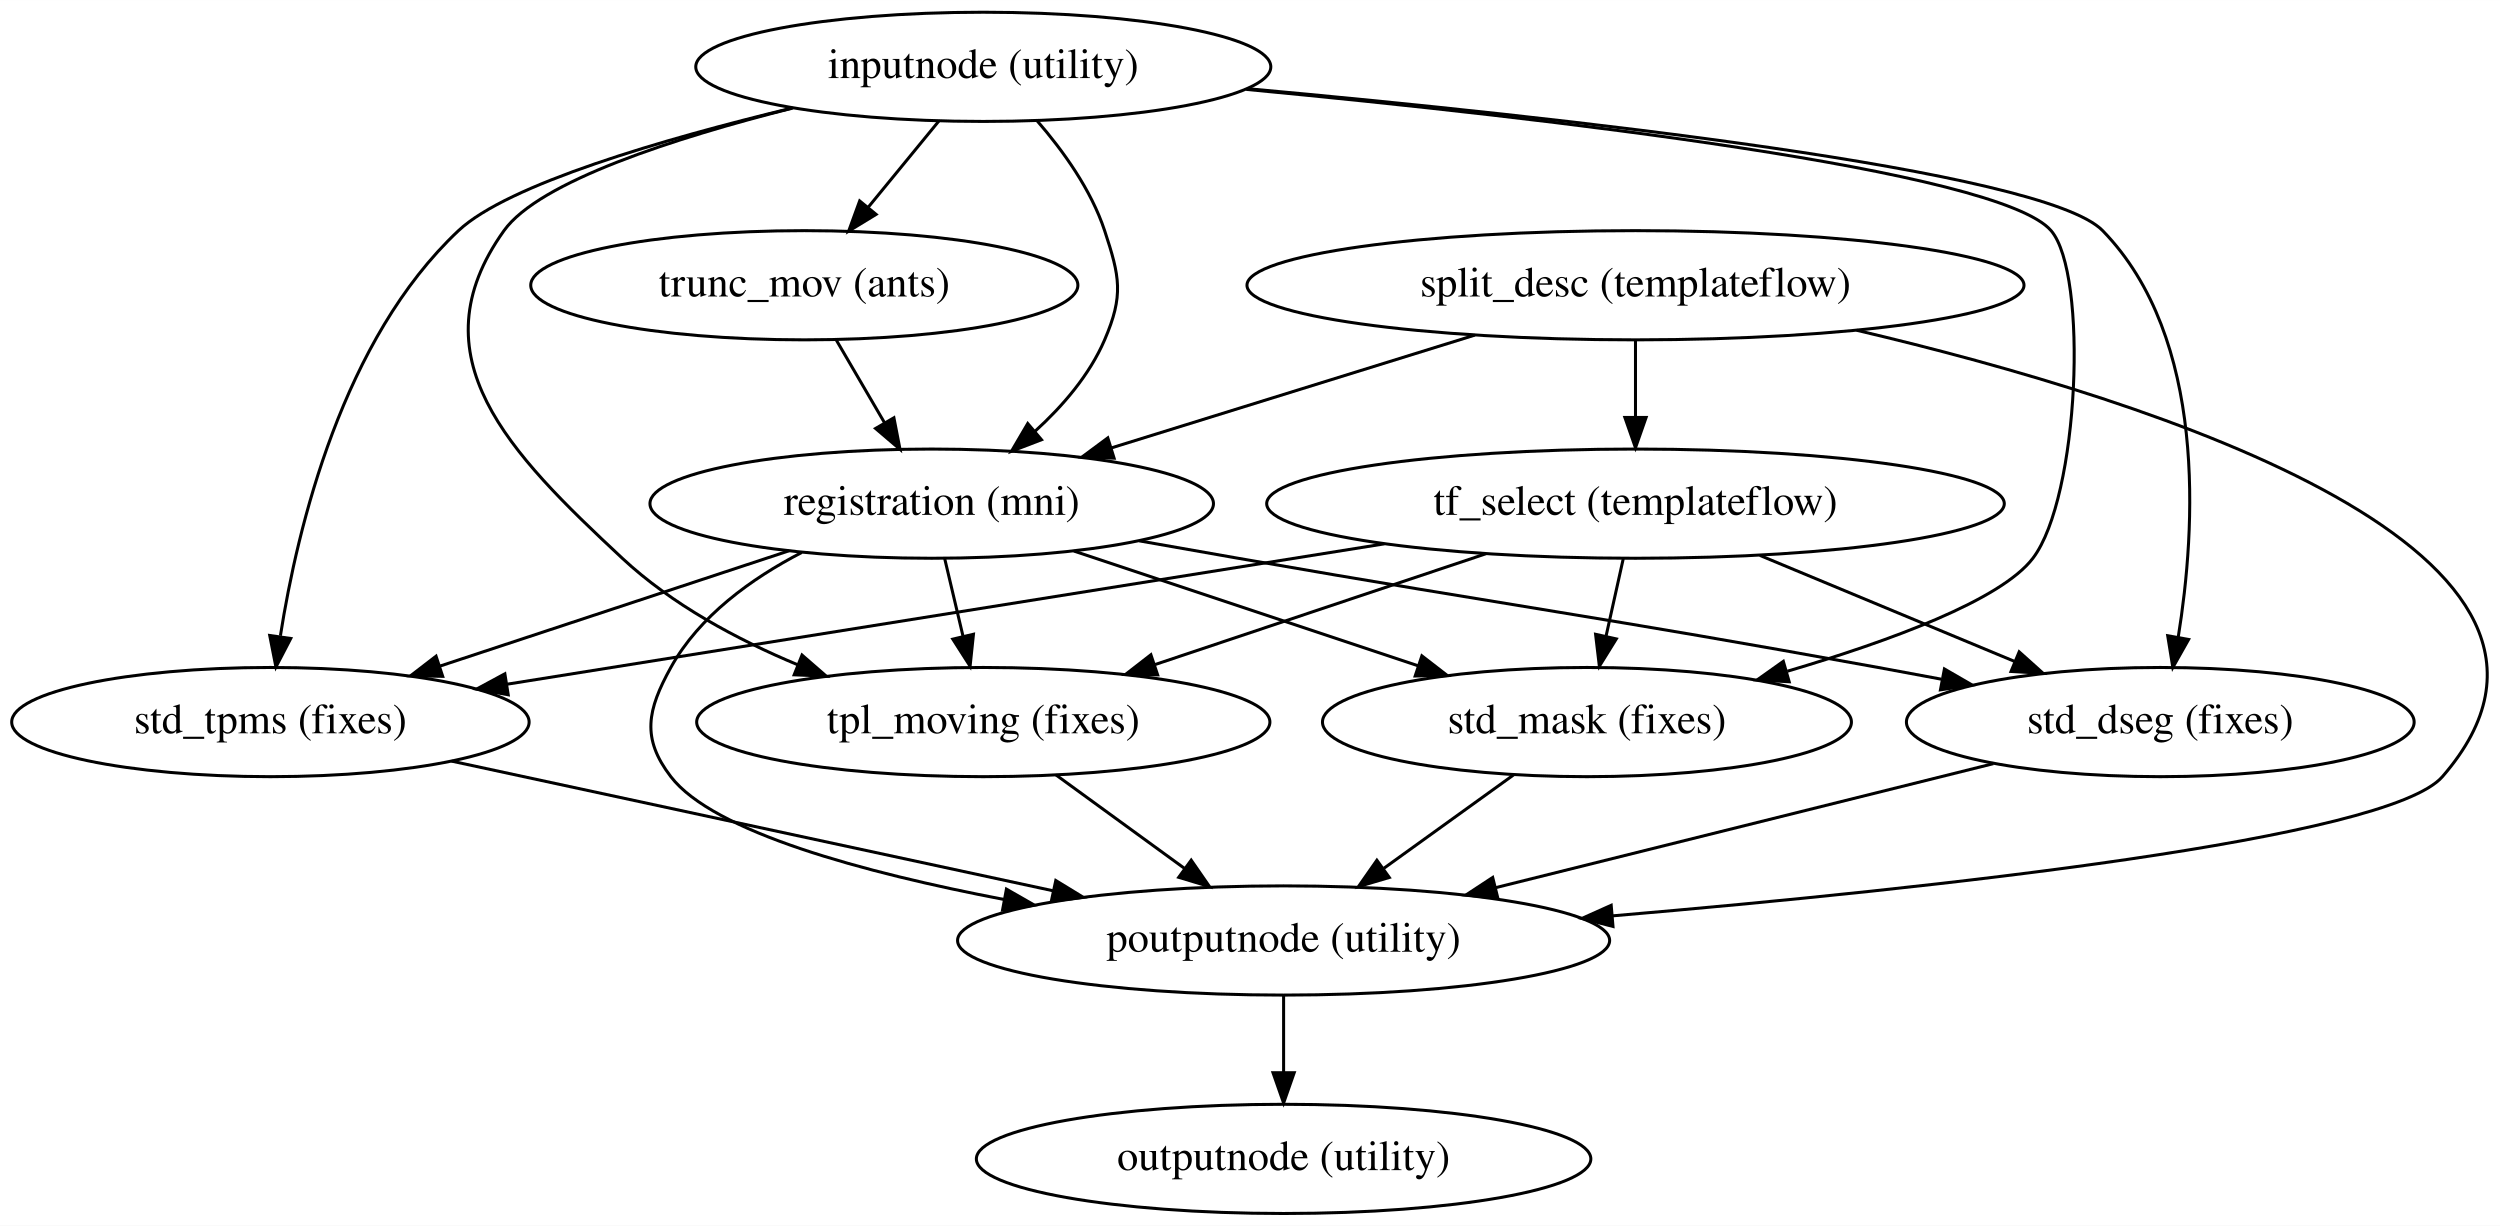
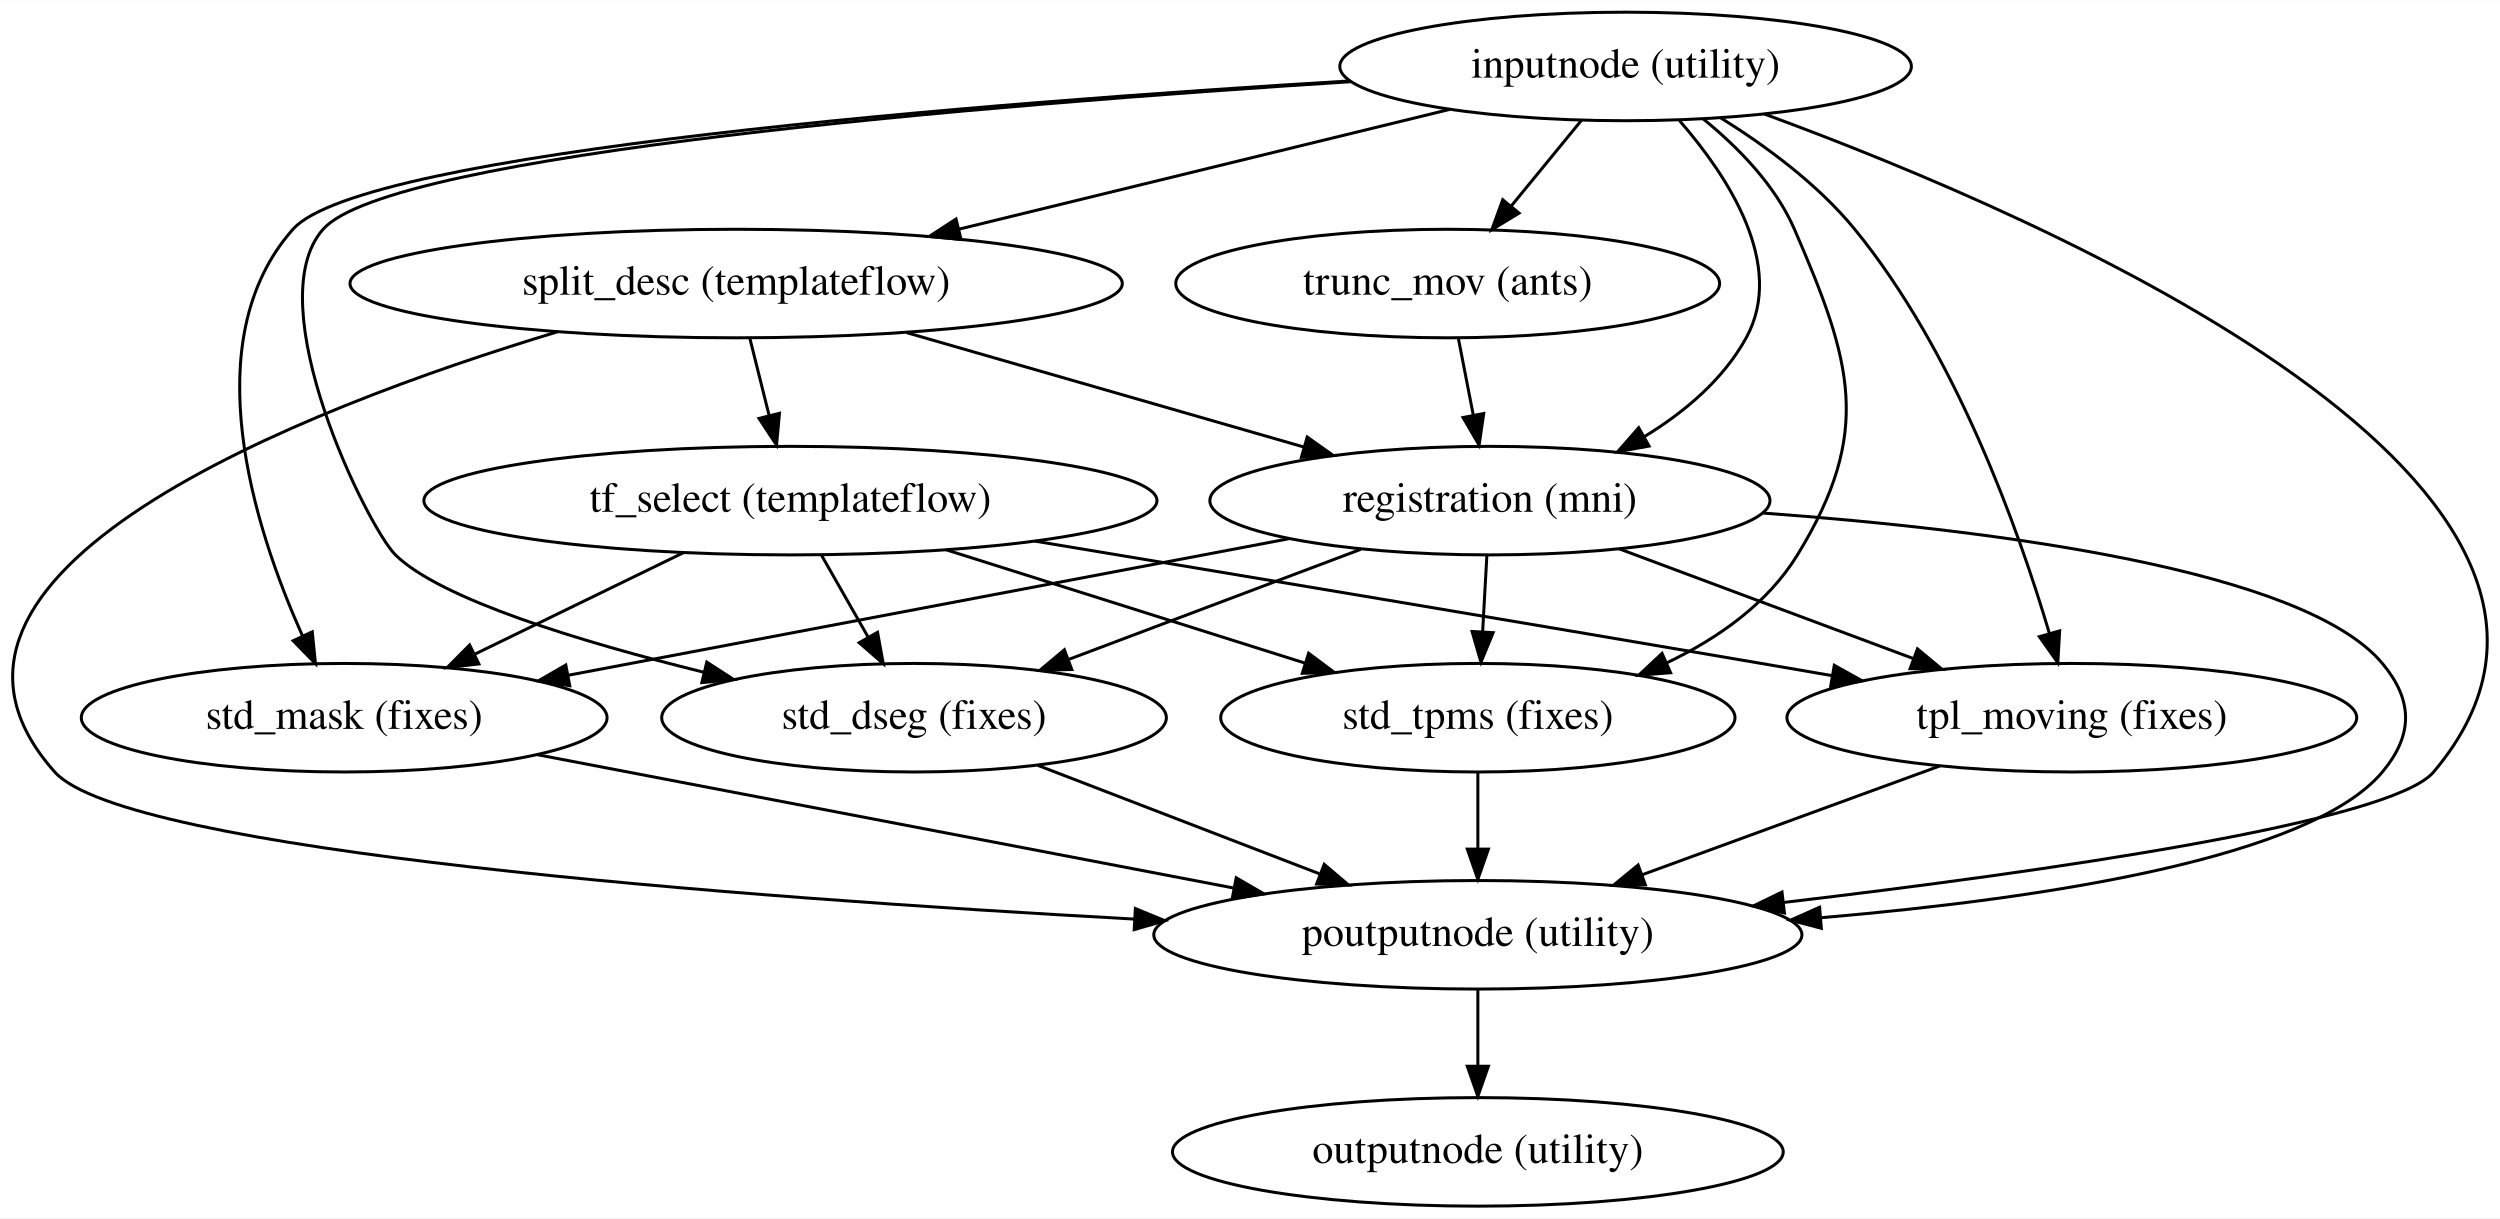
- <svg xmlns="http://www.w3.org/2000/svg" width="824pt" height="404pt" viewBox="0.00 0.00 824.13 404.00">
+ <svg xmlns="http://www.w3.org/2000/svg" width="829pt" height="404pt" viewBox="0.00 0.00 829.17 404.00">
  <g id="graph0" class="graph" transform="scale(1 1) rotate(0) translate(4 400)">
-     <polygon fill="#ffffff" stroke="transparent" points="-4,4 -4,-400 820.132,-400 820.132,4 -4,4" />
+     <polygon fill="#ffffff" stroke="transparent" points="-4,4 -4,-400 825.173,-400 825.173,4 -4,4" />
    <g id="node1" class="node">
-       <ellipse fill="none" stroke="#000000" cx="320.142" cy="-378" rx="94.783" ry="18" />
-       <text text-anchor="middle" x="320.142" y="-374.3" font-family="Times,serif" font-size="14.00" fill="#000000">inputnode (utility)</text>
+       <ellipse fill="none" stroke="#000000" cx="535.156" cy="-378" rx="94.783" ry="18" />
+       <text text-anchor="middle" x="535.156" y="-374.3" font-family="Times,serif" font-size="14.00" fill="#000000">inputnode (utility)</text>
    </g>
    <g id="node2" class="node">
-       <ellipse fill="none" stroke="#000000" cx="261.142" cy="-306" rx="90.184" ry="18" />
-       <text text-anchor="middle" x="261.142" y="-302.3" font-family="Times,serif" font-size="14.00" fill="#000000">trunc_mov (ants)</text>
+       <ellipse fill="none" stroke="#000000" cx="240.156" cy="-306" rx="128.077" ry="18" />
+       <text text-anchor="middle" x="240.156" y="-302.3" font-family="Times,serif" font-size="14.00" fill="#000000">split_desc (templateflow)</text>
    </g>
    <g id="edge1" class="edge">
-       <path fill="none" stroke="#000000" d="M305.558,-360.202C298.538,-351.635 289.988,-341.201 282.271,-331.784" />
-       <polygon fill="#000000" stroke="#000000" points="284.809,-329.359 275.763,-323.842 279.394,-333.796 284.809,-329.359" />
+       <path fill="none" stroke="#000000" d="M476.874,-363.775C430.199,-352.383 364.432,-336.332 314.061,-324.038" />
+       <polygon fill="#000000" stroke="#000000" points="314.747,-320.603 304.202,-321.632 313.087,-327.403 314.747,-320.603" />
    </g>
    <g id="node3" class="node">
-       <ellipse fill="none" stroke="#000000" cx="303.142" cy="-234" rx="92.883" ry="18" />
-       <text text-anchor="middle" x="303.142" y="-230.3" font-family="Times,serif" font-size="14.00" fill="#000000">registration (mni)</text>
+       <ellipse fill="none" stroke="#000000" cx="486.156" cy="-90" rx="107.481" ry="18" />
+       <text text-anchor="middle" x="486.156" y="-86.3" font-family="Times,serif" font-size="14.00" fill="#000000">poutputnode (utility)</text>
    </g>
    <g id="edge2" class="edge">
-       <path fill="none" stroke="#000000" d="M337.881,-360.213C346.388,-350.414 355.682,-337.517 360.142,-324 365.157,-308.806 366.464,-302.698 360.142,-288 355.177,-276.456 346.396,-266.224 337.192,-257.855" />
-       <polygon fill="#000000" stroke="#000000" points="339.325,-255.075 329.435,-251.276 334.797,-260.414 339.325,-255.075" />
+       <path fill="none" stroke="#000000" d="M581.251,-362.201C677.036,-327.002 882.34,-237.812 803.156,-144 789.135,-127.389 674.841,-111.002 587.474,-100.716" />
+       <polygon fill="#000000" stroke="#000000" points="587.838,-97.234 577.5,-99.554 587.028,-104.187 587.838,-97.234" />
    </g>
    <g id="node4" class="node">
-       <ellipse fill="none" stroke="#000000" cx="320.142" cy="-162" rx="94.484" ry="18" />
-       <text text-anchor="middle" x="320.142" y="-158.3" font-family="Times,serif" font-size="14.00" fill="#000000">tpl_moving (fixes)</text>
+       <ellipse fill="none" stroke="#000000" cx="476.156" cy="-306" rx="90.184" ry="18" />
+       <text text-anchor="middle" x="476.156" y="-302.3" font-family="Times,serif" font-size="14.00" fill="#000000">trunc_mov (ants)</text>
    </g>
    <g id="edge3" class="edge">
-       <path fill="none" stroke="#000000" d="M257.372,-364.421C218.455,-354.587 173.734,-340.212 162.142,-324 132.459,-282.486 163.808,-250.793 201.142,-216 217.476,-200.778 238.839,-189.279 258.949,-180.89" />
-       <polygon fill="#000000" stroke="#000000" points="260.387,-184.085 268.384,-177.136 257.799,-177.581 260.387,-184.085" />
+       <path fill="none" stroke="#000000" d="M520.572,-360.202C513.552,-351.635 505.002,-341.201 497.285,-331.784" />
+       <polygon fill="#000000" stroke="#000000" points="499.823,-329.359 490.777,-323.842 494.409,-333.796 499.823,-329.359" />
    </g>
    <g id="node5" class="node">
-       <ellipse fill="none" stroke="#000000" cx="519.142" cy="-162" rx="87.185" ry="18" />
-       <text text-anchor="middle" x="519.142" y="-158.3" font-family="Times,serif" font-size="14.00" fill="#000000">std_mask (fixes)</text>
+       <ellipse fill="none" stroke="#000000" cx="490.156" cy="-234" rx="92.883" ry="18" />
+       <text text-anchor="middle" x="490.156" y="-230.3" font-family="Times,serif" font-size="14.00" fill="#000000">registration (mni)</text>
    </g>
    <g id="edge4" class="edge">
-       <path fill="none" stroke="#000000" d="M406.832,-370.563C505.42,-361.209 655.029,-343.939 672.142,-324 684.424,-309.69 681.463,-236.113 666.142,-216 655.646,-202.22 619.18,-188.78 585.197,-178.755" />
-       <polygon fill="#000000" stroke="#000000" points="585.811,-175.289 575.233,-175.888 583.876,-182.017 585.811,-175.289" />
+       <path fill="none" stroke="#000000" d="M553.07,-359.984C569.174,-341.504 588.413,-312.127 575.156,-288 567.56,-274.174 554.758,-263.385 541.364,-255.211" />
+       <polygon fill="#000000" stroke="#000000" points="542.953,-252.089 532.526,-250.211 539.506,-258.182 542.953,-252.089" />
    </g>
    <g id="node6" class="node">
-       <ellipse fill="none" stroke="#000000" cx="708.142" cy="-162" rx="83.685" ry="18" />
-       <text text-anchor="middle" x="708.142" y="-158.3" font-family="Times,serif" font-size="14.00" fill="#000000">std_dseg (fixes)</text>
+       <ellipse fill="none" stroke="#000000" cx="683.156" cy="-162" rx="94.484" ry="18" />
+       <text text-anchor="middle" x="683.156" y="-158.3" font-family="Times,serif" font-size="14.00" fill="#000000">tpl_moving (fixes)</text>
    </g>
    <g id="edge5" class="edge">
-       <path fill="none" stroke="#000000" d="M407.438,-370.781C510.301,-361.428 669.768,-343.936 689.142,-324 723.631,-288.512 719.888,-225.987 714.038,-189.873" />
-       <polygon fill="#000000" stroke="#000000" points="717.479,-189.232 712.279,-180.002 710.587,-190.461 717.479,-189.232" />
+       <path fill="none" stroke="#000000" d="M566.679,-360.966C581.681,-351.625 598.961,-338.909 611.156,-324 644.534,-283.197 665.479,-224.474 675.686,-190.076" />
+       <polygon fill="#000000" stroke="#000000" points="679.118,-190.806 678.511,-180.229 672.389,-188.876 679.118,-190.806" />
    </g>
    <g id="node7" class="node">
-       <ellipse fill="none" stroke="#000000" cx="85.142" cy="-162" rx="85.285" ry="18" />
-       <text text-anchor="middle" x="85.142" y="-158.3" font-family="Times,serif" font-size="14.00" fill="#000000">std_tpms (fixes)</text>
+       <ellipse fill="none" stroke="#000000" cx="110.156" cy="-162" rx="87.185" ry="18" />
+       <text text-anchor="middle" x="110.156" y="-158.3" font-family="Times,serif" font-size="14.00" fill="#000000">std_mask (fixes)</text>
    </g>
    <g id="edge6" class="edge">
-       <path fill="none" stroke="#000000" d="M257.015,-364.4C214.513,-354.128 163.371,-339.237 147.142,-324 109.042,-288.226 94.106,-226.505 88.437,-190.458" />
-       <polygon fill="#000000" stroke="#000000" points="91.844,-189.554 86.96,-180.152 84.914,-190.547 91.844,-189.554" />
+       <path fill="none" stroke="#000000" d="M443.671,-373.205C321.029,-365.826 115.975,-349.776 93.156,-324 60.345,-286.936 80.352,-224.818 96.287,-189.236" />
+       <polygon fill="#000000" stroke="#000000" points="99.565,-190.489 100.626,-179.947 93.223,-187.526 99.565,-190.489" />
+     </g>
+     <g id="node8" class="node">
+       <ellipse fill="none" stroke="#000000" cx="299.156" cy="-162" rx="83.685" ry="18" />
+       <text text-anchor="middle" x="299.156" y="-158.3" font-family="Times,serif" font-size="14.00" fill="#000000">std_dseg (fixes)</text>
    </g>
    <g id="edge7" class="edge">
-       <path fill="none" stroke="#000000" d="M271.741,-287.831C276.552,-279.583 282.339,-269.663 287.626,-260.599" />
-       <polygon fill="#000000" stroke="#000000" points="290.677,-262.315 292.693,-251.913 284.631,-258.788 290.677,-262.315" />
+       <path fill="none" stroke="#000000" d="M443.961,-372.942C323.892,-365.335 125.322,-349.109 103.156,-324 81.285,-299.224 118.106,-224.893 127.156,-216 142.109,-201.308 188.507,-187.206 229.349,-177.099" />
+       <polygon fill="#000000" stroke="#000000" points="230.423,-180.44 239.317,-174.683 228.774,-173.637 230.423,-180.44" />
+     </g>
+     <g id="node9" class="node">
+       <ellipse fill="none" stroke="#000000" cx="486.156" cy="-162" rx="85.285" ry="18" />
+       <text text-anchor="middle" x="486.156" y="-158.3" font-family="Times,serif" font-size="14.00" fill="#000000">std_tpms (fixes)</text>
    </g>
    <g id="edge8" class="edge">
-       <path fill="none" stroke="#000000" d="M307.432,-215.831C309.25,-208.131 311.412,-198.974 313.433,-190.417" />
-       <polygon fill="#000000" stroke="#000000" points="316.903,-190.95 315.795,-180.413 310.091,-189.341 316.903,-190.95" />
+       <path fill="none" stroke="#000000" d="M560.909,-360.591C572.429,-351.24 584.822,-338.624 591.156,-324 610.235,-279.952 617.239,-256.928 592.156,-216 582.277,-199.879 565.908,-188.383 548.954,-180.264" />
+       <polygon fill="#000000" stroke="#000000" points="550.074,-176.933 539.513,-176.094 547.246,-183.336 550.074,-176.933" />
+     </g>
+     <g id="edge11" class="edge">
+       <path fill="none" stroke="#000000" d="M180.811,-289.97C95.718,-264.23 -44.574,-209.833 14.156,-144 37.618,-117.701 240.157,-102.448 372.188,-95.214" />
+       <polygon fill="#000000" stroke="#000000" points="372.562,-98.699 382.358,-94.665 372.184,-91.709 372.562,-98.699" />
+     </g>
+     <g id="edge10" class="edge">
+       <path fill="none" stroke="#000000" d="M296.573,-289.752C335.821,-278.449 388.134,-263.382 428.483,-251.762" />
+       <polygon fill="#000000" stroke="#000000" points="429.565,-255.093 438.206,-248.962 427.628,-248.366 429.565,-255.093" />
+     </g>
+     <g id="node10" class="node">
+       <ellipse fill="none" stroke="#000000" cx="258.156" cy="-234" rx="121.578" ry="18" />
+       <text text-anchor="middle" x="258.156" y="-230.3" font-family="Times,serif" font-size="14.00" fill="#000000">tf_select (templateflow)</text>
    </g>
    <g id="edge9" class="edge">
-       <path fill="none" stroke="#000000" d="M350.011,-218.377C383.355,-207.262 428.29,-192.284 463.463,-180.56" />
-       <polygon fill="#000000" stroke="#000000" points="464.727,-183.828 473.107,-177.345 462.514,-177.187 464.727,-183.828" />
+       <path fill="none" stroke="#000000" d="M244.699,-287.831C246.645,-280.046 248.963,-270.773 251.123,-262.135" />
+       <polygon fill="#000000" stroke="#000000" points="254.523,-262.964 253.553,-252.413 247.732,-261.266 254.523,-262.964" />
    </g>
-     <g id="edge10" class="edge">
-       <path fill="none" stroke="#000000" d="M371.585,-221.732C382.474,-219.8 393.615,-217.836 404.142,-216 497.861,-199.654 521.548,-197.04 615.142,-180 621.882,-178.773 628.891,-177.469 635.903,-176.145" />
-       <polygon fill="#000000" stroke="#000000" points="636.977,-179.503 646.147,-174.198 635.67,-172.626 636.977,-179.503" />
-     </g>
-     <g id="edge11" class="edge">
-       <path fill="none" stroke="#000000" d="M256.108,-218.466C222.357,-207.319 176.736,-192.251 141.109,-180.484" />
-       <polygon fill="#000000" stroke="#000000" points="141.937,-177.072 131.344,-177.259 139.742,-183.719 141.937,-177.072" />
-     </g>
-     <g id="node8" class="node">
-       <ellipse fill="none" stroke="#000000" cx="419.142" cy="-90" rx="107.481" ry="18" />
-       <text text-anchor="middle" x="419.142" y="-86.3" font-family="Times,serif" font-size="14.00" fill="#000000">poutputnode (utility)</text>
+     <g id="node11" class="node">
+       <ellipse fill="none" stroke="#000000" cx="486.156" cy="-18" rx="101.282" ry="18" />
+       <text text-anchor="middle" x="486.156" y="-14.3" font-family="Times,serif" font-size="14.00" fill="#000000">outputnode (utility)</text>
    </g>
    <g id="edge12" class="edge">
-       <path fill="none" stroke="#000000" d="M260.288,-217.903C243.724,-209.328 226.526,-196.972 217.142,-180 209.401,-165.998 207.399,-156.691 217.142,-144 231.125,-125.788 280.614,-112.389 327.103,-103.493" />
-       <polygon fill="#000000" stroke="#000000" points="327.771,-106.929 336.964,-101.663 326.494,-100.047 327.771,-106.929" />
+       <path fill="none" stroke="#000000" d="M486.156,-71.831C486.156,-64.131 486.156,-54.974 486.156,-46.417" />
+       <polygon fill="#000000" stroke="#000000" points="489.656,-46.413 486.156,-36.413 482.656,-46.413 489.656,-46.413" />
    </g>
    <g id="edge13" class="edge">
-       <path fill="none" stroke="#000000" d="M344.108,-144.571C356.808,-135.334 372.597,-123.851 386.41,-113.805" />
-       <polygon fill="#000000" stroke="#000000" points="388.682,-116.481 394.71,-107.769 384.564,-110.82 388.682,-116.481" />
+       <path fill="none" stroke="#000000" d="M479.689,-287.831C481.187,-280.131 482.967,-270.974 484.631,-262.417" />
+       <polygon fill="#000000" stroke="#000000" points="488.103,-262.897 486.576,-252.413 481.232,-261.561 488.103,-262.897" />
+     </g>
+     <g id="edge18" class="edge">
+       <path fill="none" stroke="#000000" d="M580.663,-229.879C657.848,-224.242 760.309,-210.989 786.156,-180 796.405,-167.713 796.419,-156.275 786.156,-144 762.369,-115.548 674.704,-102.064 600.237,-95.687" />
+       <polygon fill="#000000" stroke="#000000" points="600.078,-92.162 589.825,-94.834 599.506,-99.139 600.078,-92.162" />
    </g>
    <g id="edge14" class="edge">
-       <path fill="none" stroke="#000000" d="M494.935,-144.571C482.106,-135.334 466.158,-123.851 452.205,-113.805" />
-       <polygon fill="#000000" stroke="#000000" points="453.982,-110.772 443.821,-107.769 449.892,-116.452 453.982,-110.772" />
+       <path fill="none" stroke="#000000" d="M532.989,-218.021C561.749,-207.292 599.834,-193.084 630.452,-181.662" />
+       <polygon fill="#000000" stroke="#000000" points="631.964,-184.833 640.11,-178.059 629.517,-178.275 631.964,-184.833" />
    </g>
    <g id="edge15" class="edge">
-       <path fill="none" stroke="#000000" d="M653.104,-148.288C606.506,-136.679 539.445,-119.972 489.055,-107.418" />
-       <polygon fill="#000000" stroke="#000000" points="489.76,-103.986 479.211,-104.965 488.068,-110.779 489.76,-103.986" />
+       <path fill="none" stroke="#000000" d="M423.531,-221.376C356.682,-208.71 253.936,-189.243 184.483,-176.083" />
+       <polygon fill="#000000" stroke="#000000" points="184.962,-172.612 174.485,-174.189 183.659,-179.489 184.962,-172.612" />
    </g>
    <g id="edge16" class="edge">
-       <path fill="none" stroke="#000000" d="M144.855,-149.128C200.31,-137.173 283.138,-119.318 343.259,-106.358" />
-       <polygon fill="#000000" stroke="#000000" points="344.042,-109.77 353.08,-104.241 342.567,-102.927 344.042,-109.77" />
-     </g>
-     <g id="node11" class="node">
-       <ellipse fill="none" stroke="#000000" cx="419.142" cy="-18" rx="101.282" ry="18" />
-       <text text-anchor="middle" x="419.142" y="-14.3" font-family="Times,serif" font-size="14.00" fill="#000000">outputnode (utility)</text>
+       <path fill="none" stroke="#000000" d="M447.292,-217.842C418.61,-207.03 380.716,-192.745 350.435,-181.33" />
+       <polygon fill="#000000" stroke="#000000" points="351.484,-177.985 340.892,-177.733 349.015,-184.535 351.484,-177.985" />
    </g>
    <g id="edge17" class="edge">
-       <path fill="none" stroke="#000000" d="M419.142,-71.831C419.142,-64.131 419.142,-54.974 419.142,-46.417" />
-       <polygon fill="#000000" stroke="#000000" points="422.642,-46.413 419.142,-36.413 415.642,-46.413 422.642,-46.413" />
-     </g>
-     <g id="node9" class="node">
-       <ellipse fill="none" stroke="#000000" cx="535.142" cy="-306" rx="128.077" ry="18" />
-       <text text-anchor="middle" x="535.142" y="-302.3" font-family="Times,serif" font-size="14.00" fill="#000000">split_desc (templateflow)</text>
+       <path fill="none" stroke="#000000" d="M489.147,-215.831C488.719,-208.131 488.211,-198.974 487.735,-190.417" />
+       <polygon fill="#000000" stroke="#000000" points="491.229,-190.204 487.179,-180.413 484.24,-190.592 491.229,-190.204" />
    </g>
    <g id="edge19" class="edge">
-       <path fill="none" stroke="#000000" d="M482.208,-289.572C446.483,-278.485 399.293,-263.84 362.326,-252.367" />
-       <polygon fill="#000000" stroke="#000000" points="363.264,-248.994 352.676,-249.373 361.189,-255.679 363.264,-248.994" />
+       <path fill="none" stroke="#000000" d="M639.436,-146.021C610.261,-135.358 571.685,-121.259 540.532,-109.873" />
+       <polygon fill="#000000" stroke="#000000" points="541.715,-106.579 531.121,-106.434 539.312,-113.154 541.715,-106.579" />
    </g>
    <g id="edge20" class="edge">
-       <path fill="none" stroke="#000000" d="M608.017,-291.17C707.093,-267.858 865.054,-217.582 801.142,-144 783.298,-123.456 634.176,-107.234 527.636,-98.126" />
-       <polygon fill="#000000" stroke="#000000" points="527.723,-94.621 517.464,-97.267 527.134,-101.596 527.723,-94.621" />
-     </g>
-     <g id="node10" class="node">
-       <ellipse fill="none" stroke="#000000" cx="535.142" cy="-234" rx="121.578" ry="18" />
-       <text text-anchor="middle" x="535.142" y="-230.3" font-family="Times,serif" font-size="14.00" fill="#000000">tf_select (templateflow)</text>
-     </g>
-     <g id="edge18" class="edge">
-       <path fill="none" stroke="#000000" d="M535.142,-287.831C535.142,-280.131 535.142,-270.974 535.142,-262.417" />
-       <polygon fill="#000000" stroke="#000000" points="538.643,-262.413 535.142,-252.413 531.643,-262.413 538.643,-262.413" />
+       <path fill="none" stroke="#000000" d="M174.366,-149.705C238.139,-137.493 336.122,-118.73 405.195,-105.503" />
+       <polygon fill="#000000" stroke="#000000" points="406.005,-108.912 415.169,-103.593 404.689,-102.037 406.005,-108.912" />
    </g>
    <g id="edge21" class="edge">
-       <path fill="none" stroke="#000000" d="M485.817,-217.482C453.32,-206.599 410.673,-192.317 376.787,-180.969" />
-       <polygon fill="#000000" stroke="#000000" points="377.62,-177.557 367.026,-177.701 375.397,-184.195 377.62,-177.557" />
+       <path fill="none" stroke="#000000" d="M340.194,-146.199C367.746,-135.591 404.284,-121.523 433.91,-110.116" />
+       <polygon fill="#000000" stroke="#000000" points="435.191,-113.374 443.266,-106.514 432.676,-106.841 435.191,-113.374" />
    </g>
    <g id="edge22" class="edge">
-       <path fill="none" stroke="#000000" d="M531.105,-215.831C529.394,-208.131 527.359,-198.974 525.457,-190.417" />
-       <polygon fill="#000000" stroke="#000000" points="528.82,-189.416 523.234,-180.413 521.987,-190.934 528.82,-189.416" />
+       <path fill="none" stroke="#000000" d="M486.156,-143.831C486.156,-136.131 486.156,-126.974 486.156,-118.417" />
+       <polygon fill="#000000" stroke="#000000" points="489.656,-118.413 486.156,-108.413 482.656,-118.413 489.656,-118.413" />
    </g>
    <g id="edge23" class="edge">
-       <path fill="none" stroke="#000000" d="M576.141,-216.937C601.325,-206.456 633.703,-192.981 660.089,-181.999" />
-       <polygon fill="#000000" stroke="#000000" points="661.627,-185.15 669.515,-178.076 658.938,-178.687 661.627,-185.15" />
+       <path fill="none" stroke="#000000" d="M339.237,-220.561C404.366,-209.727 498.167,-194.039 580.156,-180 587.768,-178.697 595.694,-177.33 603.619,-175.956" />
+       <polygon fill="#000000" stroke="#000000" points="604.381,-179.376 613.635,-174.216 603.183,-172.479 604.381,-179.376" />
    </g>
    <g id="edge24" class="edge">
-       <path fill="none" stroke="#000000" d="M452.343,-220.752C369.82,-207.548 244.051,-187.425 163.225,-174.493" />
-       <polygon fill="#000000" stroke="#000000" points="163.535,-170.998 153.107,-172.874 162.429,-177.91 163.535,-170.998" />
+       <path fill="none" stroke="#000000" d="M222.707,-216.754C201.905,-206.634 175.464,-193.771 153.438,-183.056" />
+       <polygon fill="#000000" stroke="#000000" points="154.821,-179.837 144.298,-178.609 151.759,-186.131 154.821,-179.837" />
+     </g>
+     <g id="edge25" class="edge">
+       <path fill="none" stroke="#000000" d="M268.502,-215.831C273.151,-207.669 278.73,-197.87 283.848,-188.883" />
+       <polygon fill="#000000" stroke="#000000" points="287.049,-190.335 288.956,-179.913 280.966,-186.871 287.049,-190.335" />
+     </g>
+     <g id="edge26" class="edge">
+       <path fill="none" stroke="#000000" d="M309.893,-217.662C345.352,-206.465 392.404,-191.606 428.975,-180.057" />
+       <polygon fill="#000000" stroke="#000000" points="430.03,-183.394 438.512,-177.046 427.922,-176.72 430.03,-183.394" />
    </g>
  </g>
</svg>
